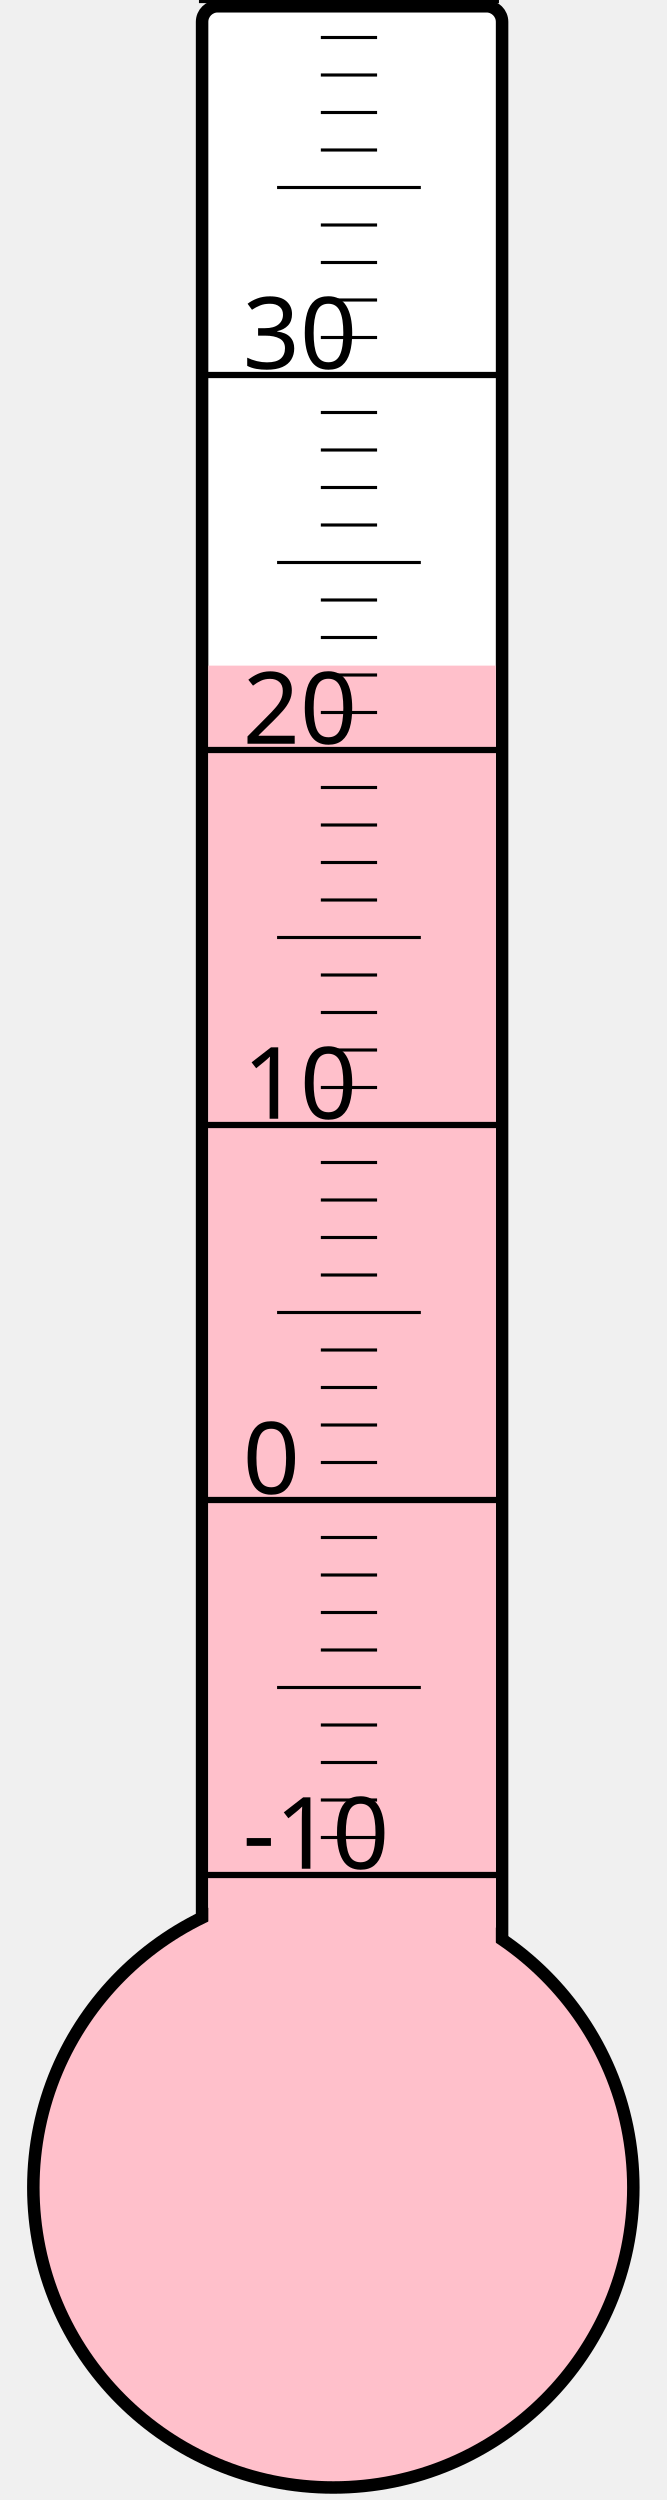
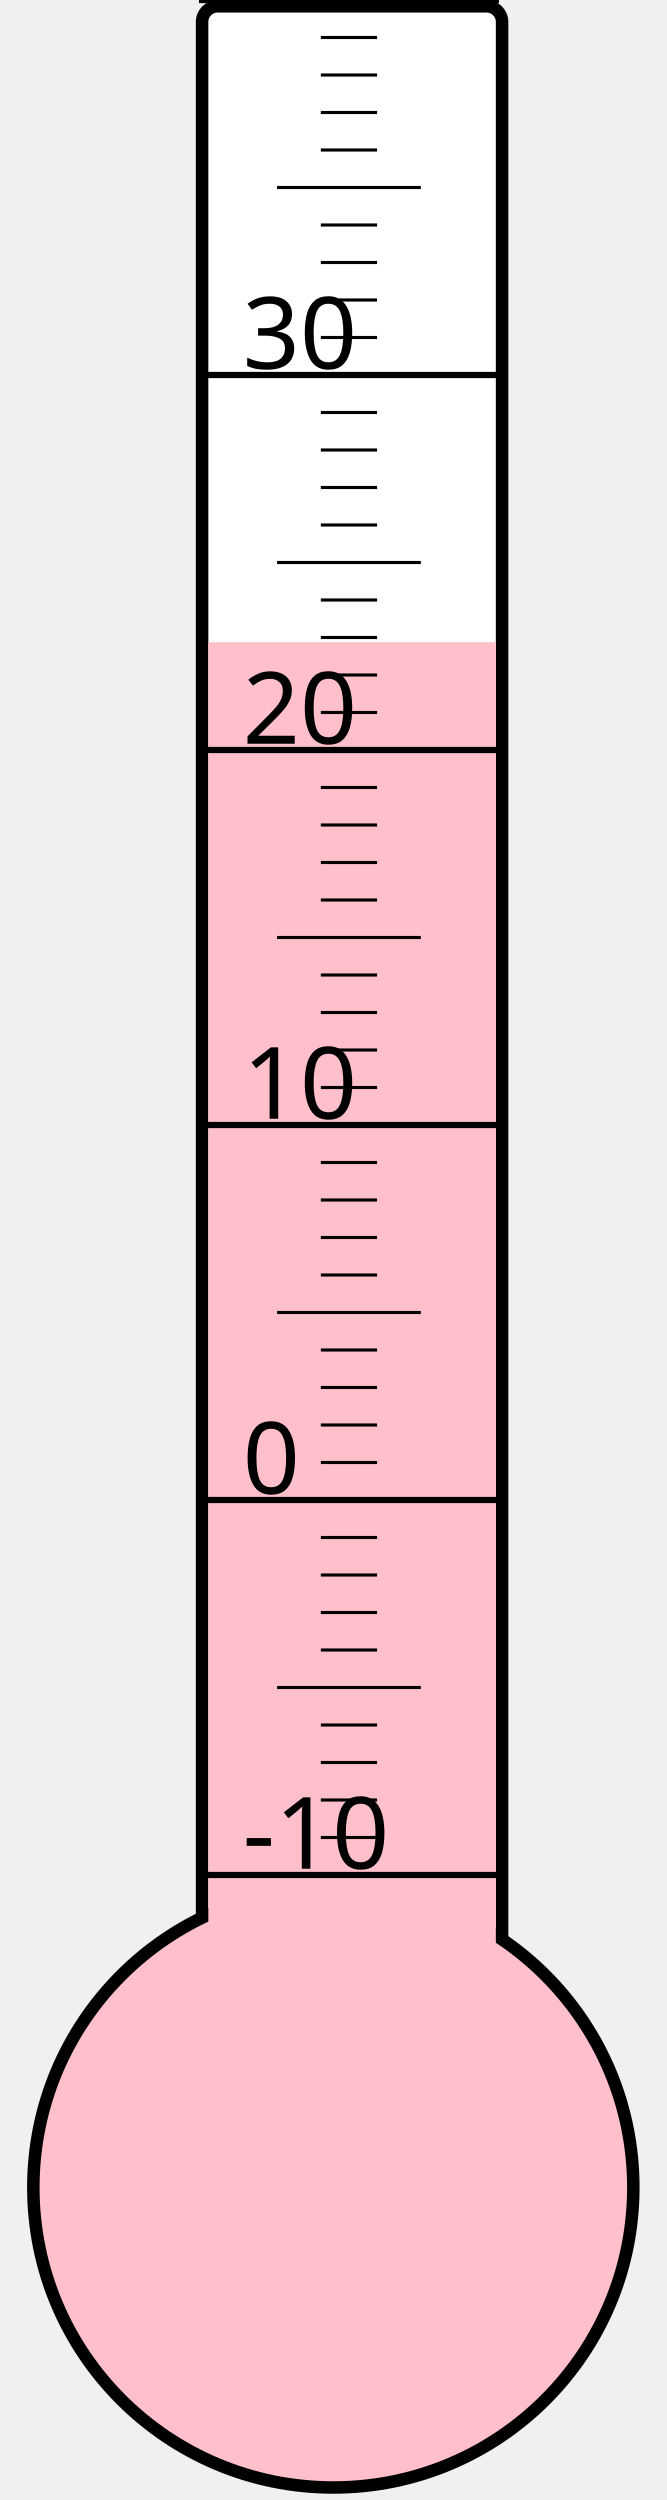
<svg xmlns="http://www.w3.org/2000/svg" width="40px" height="150px" viewBox="0 0 200 800">
  <rect width="200" height="800" x="0" y="0" style="fill: #ffffeb; fill-opacity: 0;" />
  <rect width="96" height="680" x="58" y="2" rx="5" ry="5" style="fill: white; fill-opacity: 1; stroke: black; stroke-width: 4;" />
  <circle cx="100" cy="700" r="96" style="fill: pink; stroke: black; stroke-width: 4;" />
-   <rect width="92" height="487.0" x="60" y="213.0" style="fill: pink; fill-opacity: 1; stroke-width: 0;" />
+   <rect width="92" height="494.5" x="60" y="205.5" style="fill: pink; fill-opacity: 1; stroke-width: 0;" />
  <text x="71" y="598" style="font-family: sans-serif; font-size: 24pt;">-10</text>
  <text x="71" y="478" style="font-family: sans-serif; font-size: 24pt;">0</text>
  <text x="71" y="358" style="font-family: sans-serif; font-size: 24pt;">10</text>
  <text x="71" y="238" style="font-family: sans-serif; font-size: 24pt;">20</text>
  <text x="71" y="118" style="font-family: sans-serif; font-size: 24pt;">30</text>
  <g style="stroke: black;">
    <line x1="57" y1="600" x2="153" y2="600" style="stroke-width: 2;" />
    <line x1="96" y1="588" x2="114" y2="588" style="stroke-width: 1;" />
    <line x1="96" y1="576" x2="114" y2="576" style="stroke-width: 1;" />
    <line x1="96" y1="564" x2="114" y2="564" style="stroke-width: 1;" />
    <line x1="96" y1="552" x2="114" y2="552" style="stroke-width: 1;" />
    <line x1="82" y1="540" x2="128" y2="540" style="stroke-width: 1;" />
    <line x1="96" y1="528" x2="114" y2="528" style="stroke-width: 1;" />
    <line x1="96" y1="516" x2="114" y2="516" style="stroke-width: 1;" />
    <line x1="96" y1="504" x2="114" y2="504" style="stroke-width: 1;" />
    <line x1="96" y1="492" x2="114" y2="492" style="stroke-width: 1;" />
    <line x1="57" y1="480" x2="153" y2="480" style="stroke-width: 2;" />
    <line x1="96" y1="468" x2="114" y2="468" style="stroke-width: 1;" />
    <line x1="96" y1="456" x2="114" y2="456" style="stroke-width: 1;" />
    <line x1="96" y1="444" x2="114" y2="444" style="stroke-width: 1;" />
    <line x1="96" y1="432" x2="114" y2="432" style="stroke-width: 1;" />
    <line x1="82" y1="420" x2="128" y2="420" style="stroke-width: 1;" />
    <line x1="96" y1="408" x2="114" y2="408" style="stroke-width: 1;" />
    <line x1="96" y1="396" x2="114" y2="396" style="stroke-width: 1;" />
    <line x1="96" y1="384" x2="114" y2="384" style="stroke-width: 1;" />
    <line x1="96" y1="372" x2="114" y2="372" style="stroke-width: 1;" />
    <line x1="57" y1="360" x2="153" y2="360" style="stroke-width: 2;" />
    <line x1="96" y1="348" x2="114" y2="348" style="stroke-width: 1;" />
    <line x1="96" y1="336" x2="114" y2="336" style="stroke-width: 1;" />
    <line x1="96" y1="324" x2="114" y2="324" style="stroke-width: 1;" />
    <line x1="96" y1="312" x2="114" y2="312" style="stroke-width: 1;" />
    <line x1="82" y1="300" x2="128" y2="300" style="stroke-width: 1;" />
    <line x1="96" y1="288" x2="114" y2="288" style="stroke-width: 1;" />
    <line x1="96" y1="276" x2="114" y2="276" style="stroke-width: 1;" />
    <line x1="96" y1="264" x2="114" y2="264" style="stroke-width: 1;" />
    <line x1="96" y1="252" x2="114" y2="252" style="stroke-width: 1;" />
    <line x1="57" y1="240" x2="153" y2="240" style="stroke-width: 2;" />
    <line x1="96" y1="228" x2="114" y2="228" style="stroke-width: 1;" />
    <line x1="96" y1="216" x2="114" y2="216" style="stroke-width: 1;" />
    <line x1="96" y1="204" x2="114" y2="204" style="stroke-width: 1;" />
    <line x1="96" y1="192" x2="114" y2="192" style="stroke-width: 1;" />
    <line x1="82" y1="180" x2="128" y2="180" style="stroke-width: 1;" />
    <line x1="96" y1="168" x2="114" y2="168" style="stroke-width: 1;" />
    <line x1="96" y1="156" x2="114" y2="156" style="stroke-width: 1;" />
    <line x1="96" y1="144" x2="114" y2="144" style="stroke-width: 1;" />
    <line x1="96" y1="132" x2="114" y2="132" style="stroke-width: 1;" />
    <line x1="57" y1="120" x2="153" y2="120" style="stroke-width: 2;" />
    <line x1="96" y1="108" x2="114" y2="108" style="stroke-width: 1;" />
    <line x1="96" y1="96" x2="114" y2="96" style="stroke-width: 1;" />
    <line x1="96" y1="84" x2="114" y2="84" style="stroke-width: 1;" />
    <line x1="96" y1="72" x2="114" y2="72" style="stroke-width: 1;" />
    <line x1="82" y1="60" x2="128" y2="60" style="stroke-width: 1;" />
    <line x1="96" y1="48" x2="114" y2="48" style="stroke-width: 1;" />
    <line x1="96" y1="36" x2="114" y2="36" style="stroke-width: 1;" />
    <line x1="96" y1="24" x2="114" y2="24" style="stroke-width: 1;" />
    <line x1="96" y1="12" x2="114" y2="12" style="stroke-width: 1;" />
    <line x1="57" y1="0" x2="153" y2="0" style="stroke-width: 2;" />
  </g>
</svg>
